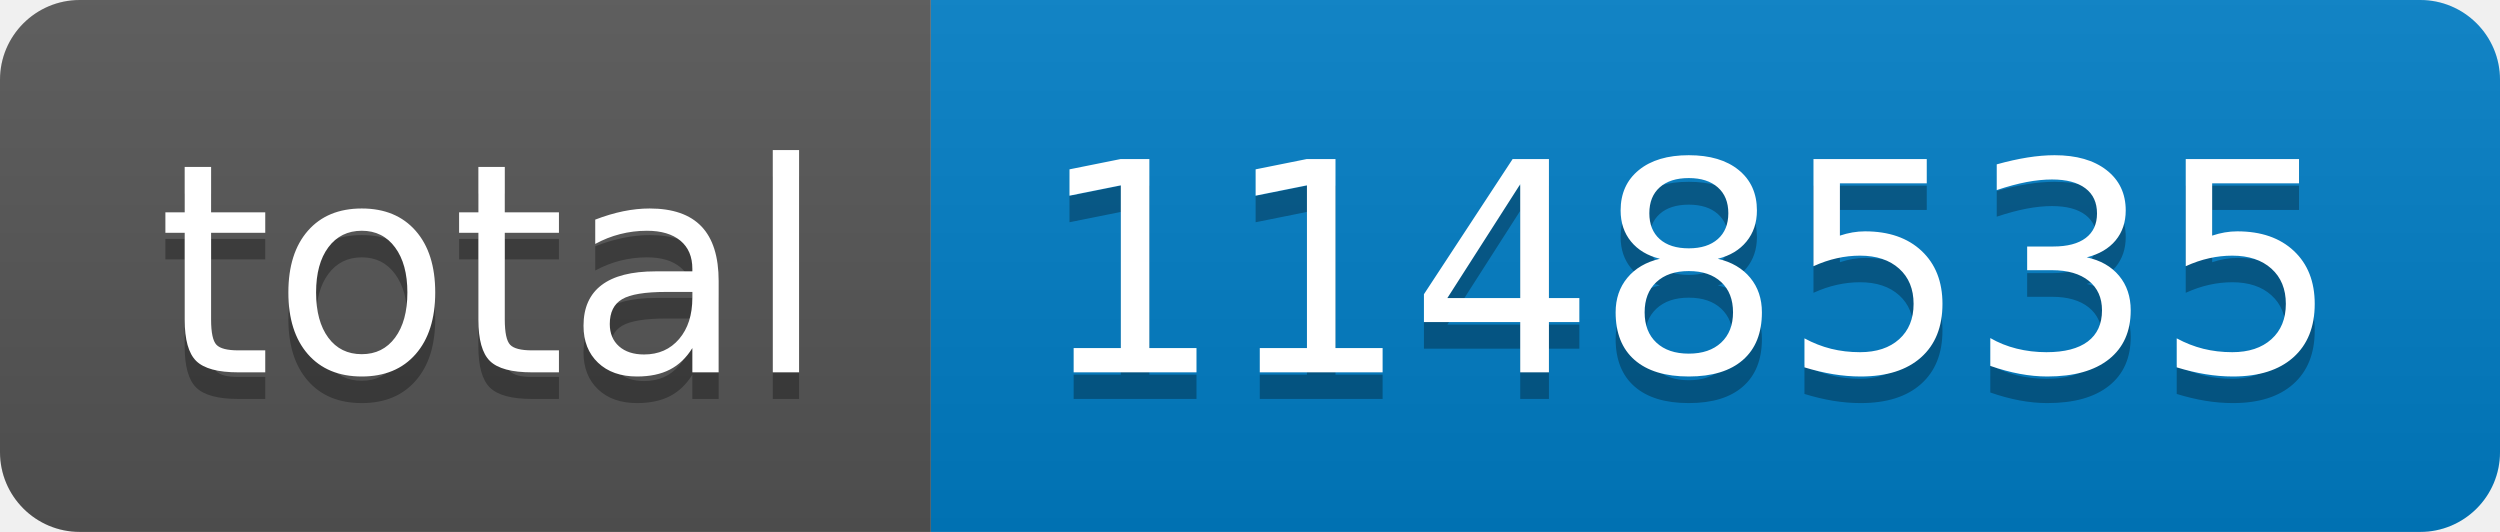
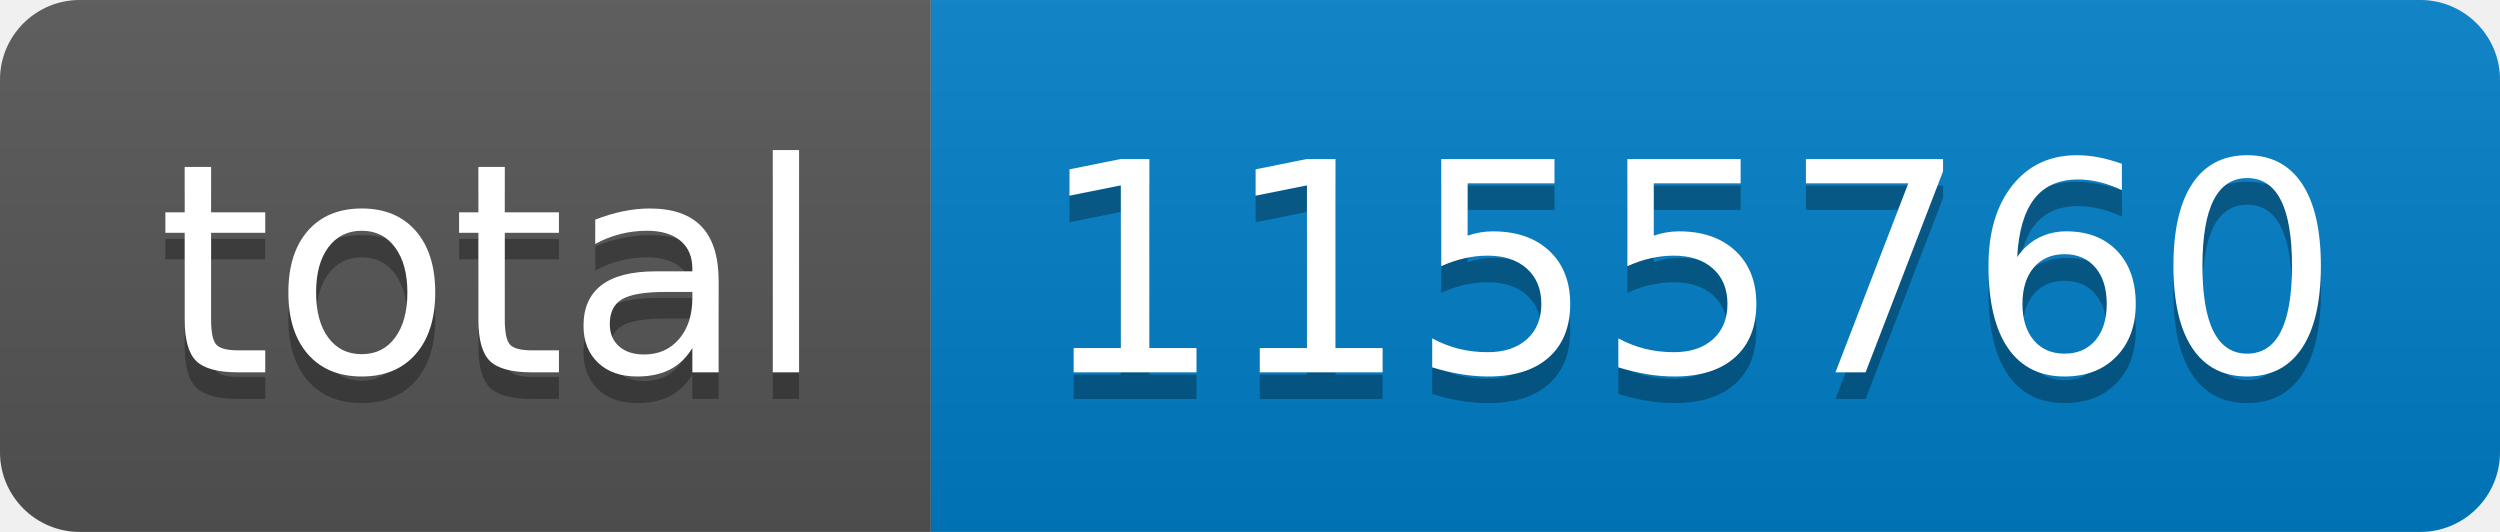
- <svg xmlns="http://www.w3.org/2000/svg" width="94" height="20" role="img" aria-label="total: 1148535">
+ <svg xmlns="http://www.w3.org/2000/svg" width="94" height="20" role="img" aria-label="total: 1155760">
  <linearGradient id="s" x2="0" y2="100%">
    <stop offset="0" stop-color="#bbb" stop-opacity=".1" />
    <stop offset="1" stop-opacity=".1" />
  </linearGradient>
  <clipPath id="r">
    <rect width="94" height="20" rx="3" fill="#fff" />
  </clipPath>
  <g clip-path="url(#r)">
    <rect width="35" height="20" fill="#555" />
    <rect x="35" width="59" height="20" fill="#007ec6" />
    <rect width="94" height="20" fill="url(#s)" />
  </g>
  <g fill="#fff" text-anchor="middle" font-family="Verdana,Geneva,DejaVu Sans,sans-serif" text-rendering="geometricPrecision" font-size="110">
    <text aria-hidden="true" x="185" y="150" fill="#010101" fill-opacity=".3" transform="scale(.1)" textLength="250">total</text>
    <text x="185" y="140" transform="scale(.1)" fill="#fff" textLength="250">total</text>
-     <text aria-hidden="true" x="635" y="150" fill="#010101" fill-opacity=".3" transform="scale(.1)" textLength="490">1148535</text>
-     <text x="635" y="140" transform="scale(.1)" fill="#fff" textLength="490">1148535</text>
+     <text aria-hidden="true" x="635" y="150" fill="#010101" fill-opacity=".3" transform="scale(.1)" textLength="490">1155760</text>
+     <text x="635" y="140" transform="scale(.1)" fill="#fff" textLength="490">1155760</text>
  </g>
</svg>
